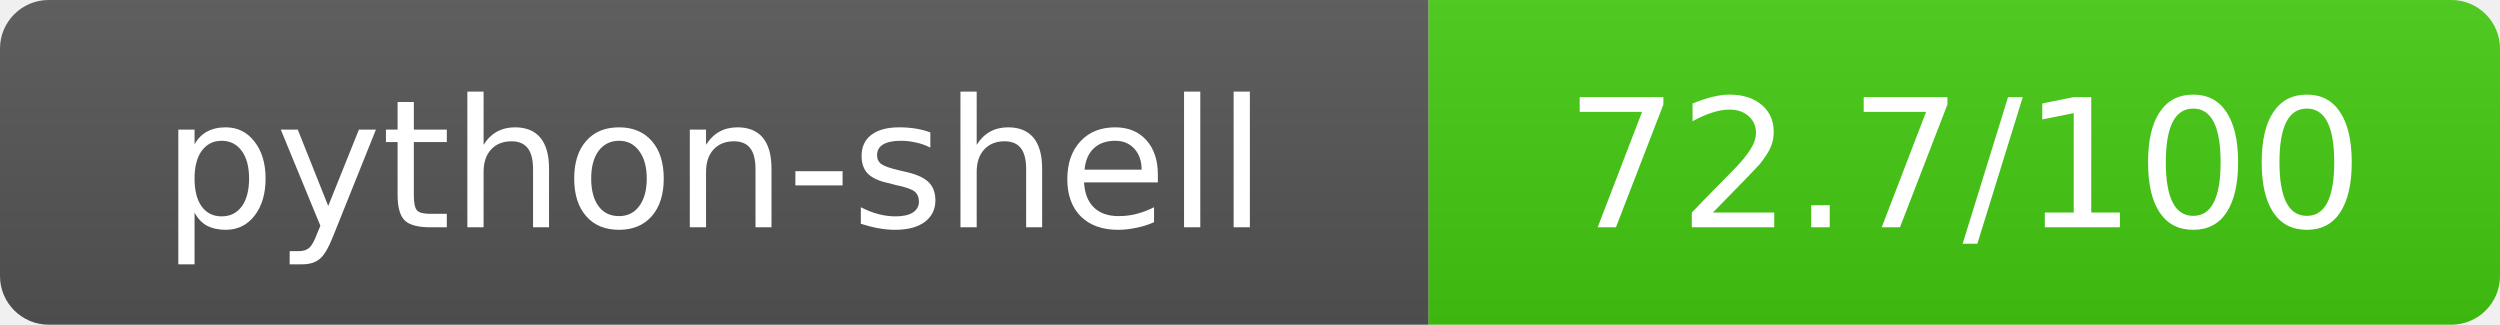
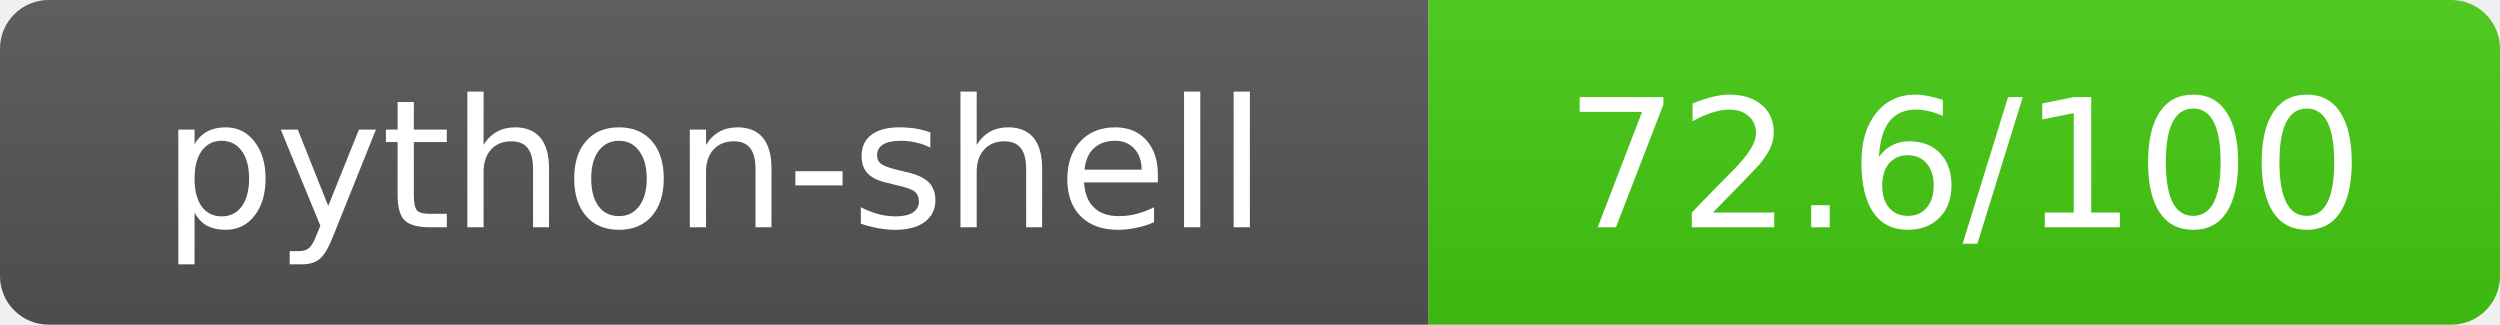
- <svg xmlns="http://www.w3.org/2000/svg" width="154" height="20" role="img" aria-label="python-shell: 72.7/100">
+ <svg xmlns="http://www.w3.org/2000/svg" width="154" height="20" role="img" aria-label="python-shell: 72.6/100">
  <linearGradient id="s" x2="0" y2="100%">
    <stop offset="0" stop-color="#bbb" stop-opacity=".1" />
    <stop offset="1" stop-opacity=".1" />
  </linearGradient>
  <clipPath id="r">
    <rect width="154" height="20" rx="3" fill="#fff" />
  </clipPath>
  <g clip-path="url(#r)">
    <rect width="88" height="20" fill="#555" />
    <rect x="88" width="66" height="20" fill="#44cc11" />
    <rect width="154" height="20" fill="url(#s)" />
  </g>
  <g fill="#fff" text-anchor="middle" font-family="Verdana,Geneva,DejaVu Sans,sans-serif" text-rendering="geometricPrecision" font-size="11">
    <text x="44" y="14">python-shell</text>
-     <text x="121" y="14">72.7/100</text>
+     <text x="121" y="14">72.6/100</text>
  </g>
</svg>
